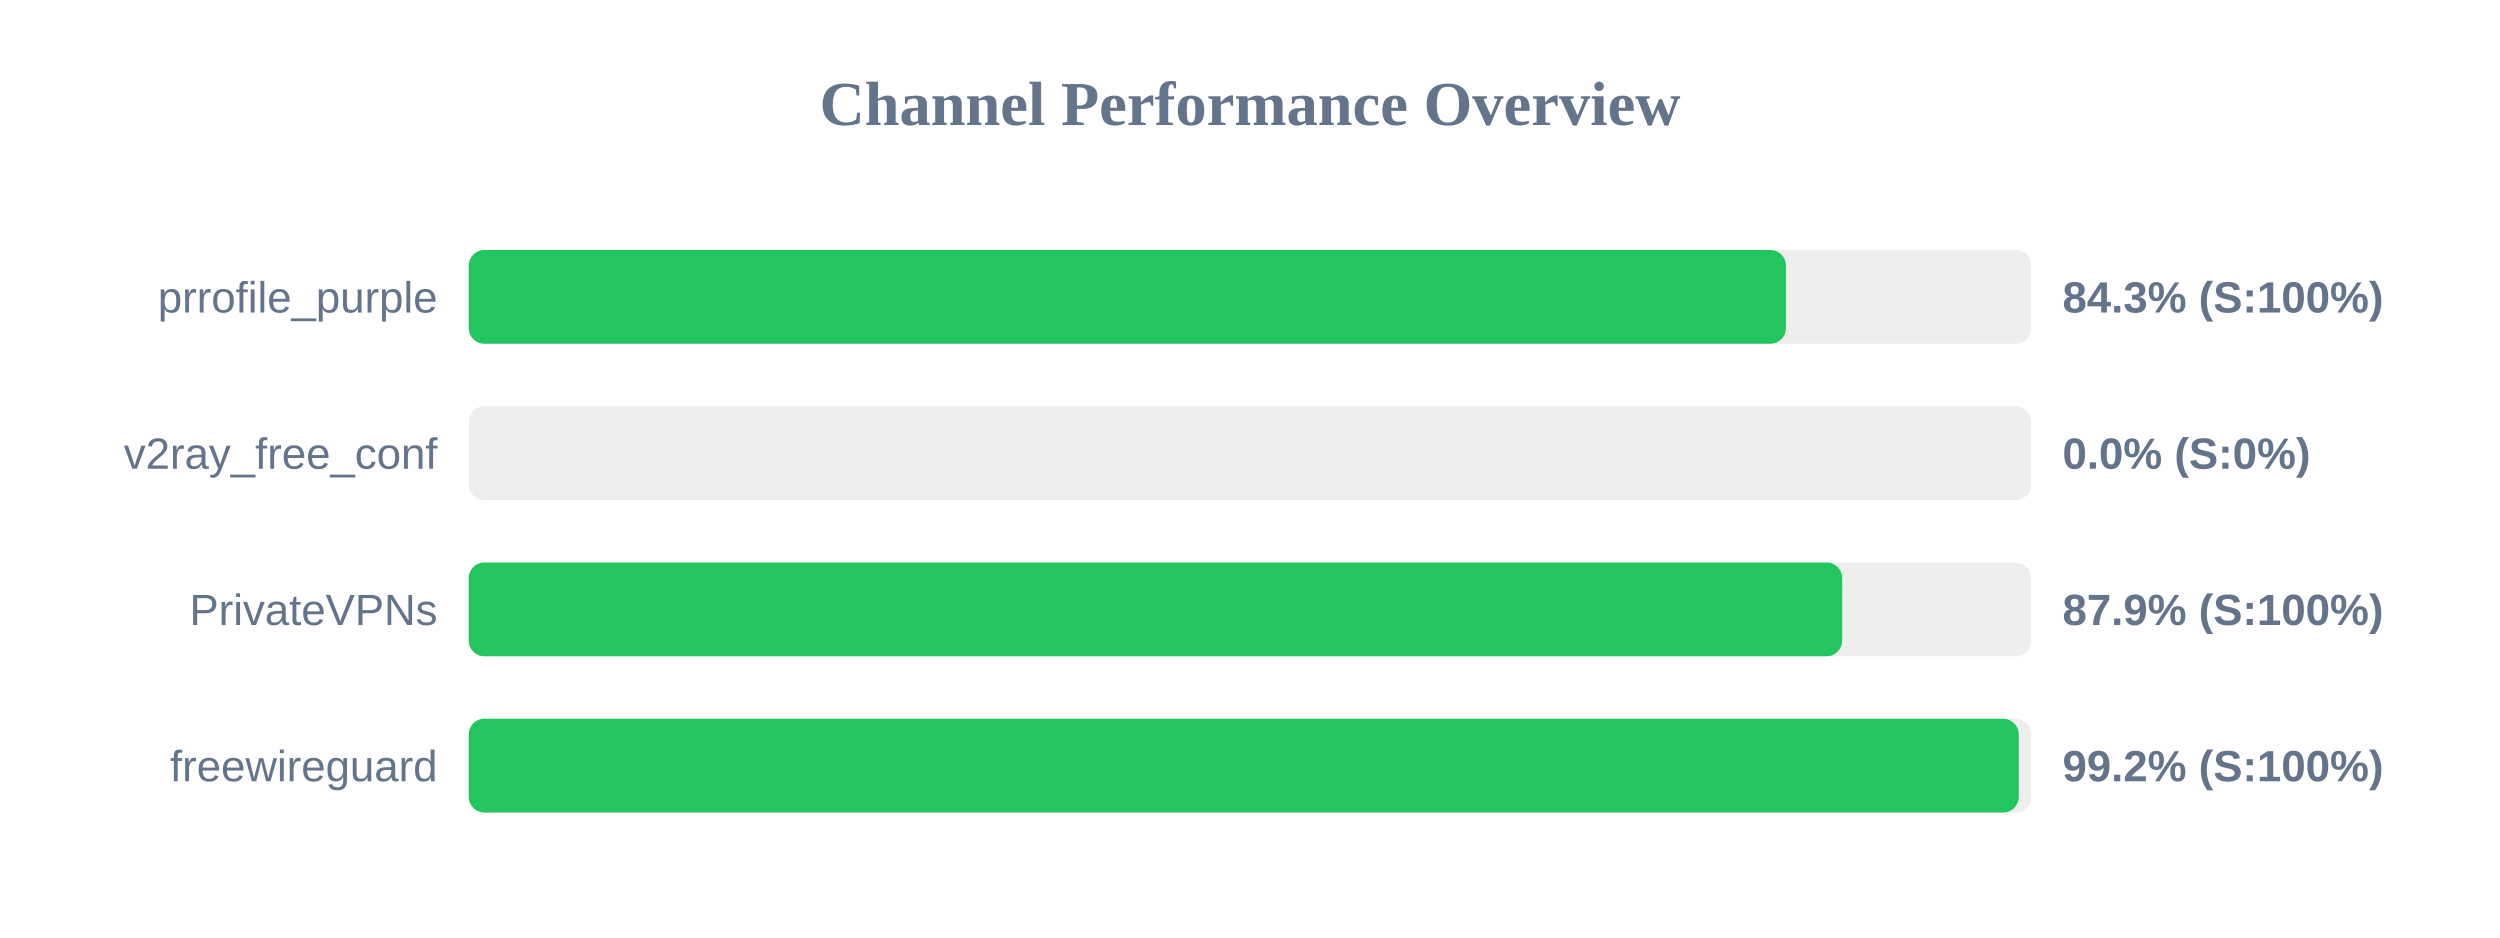
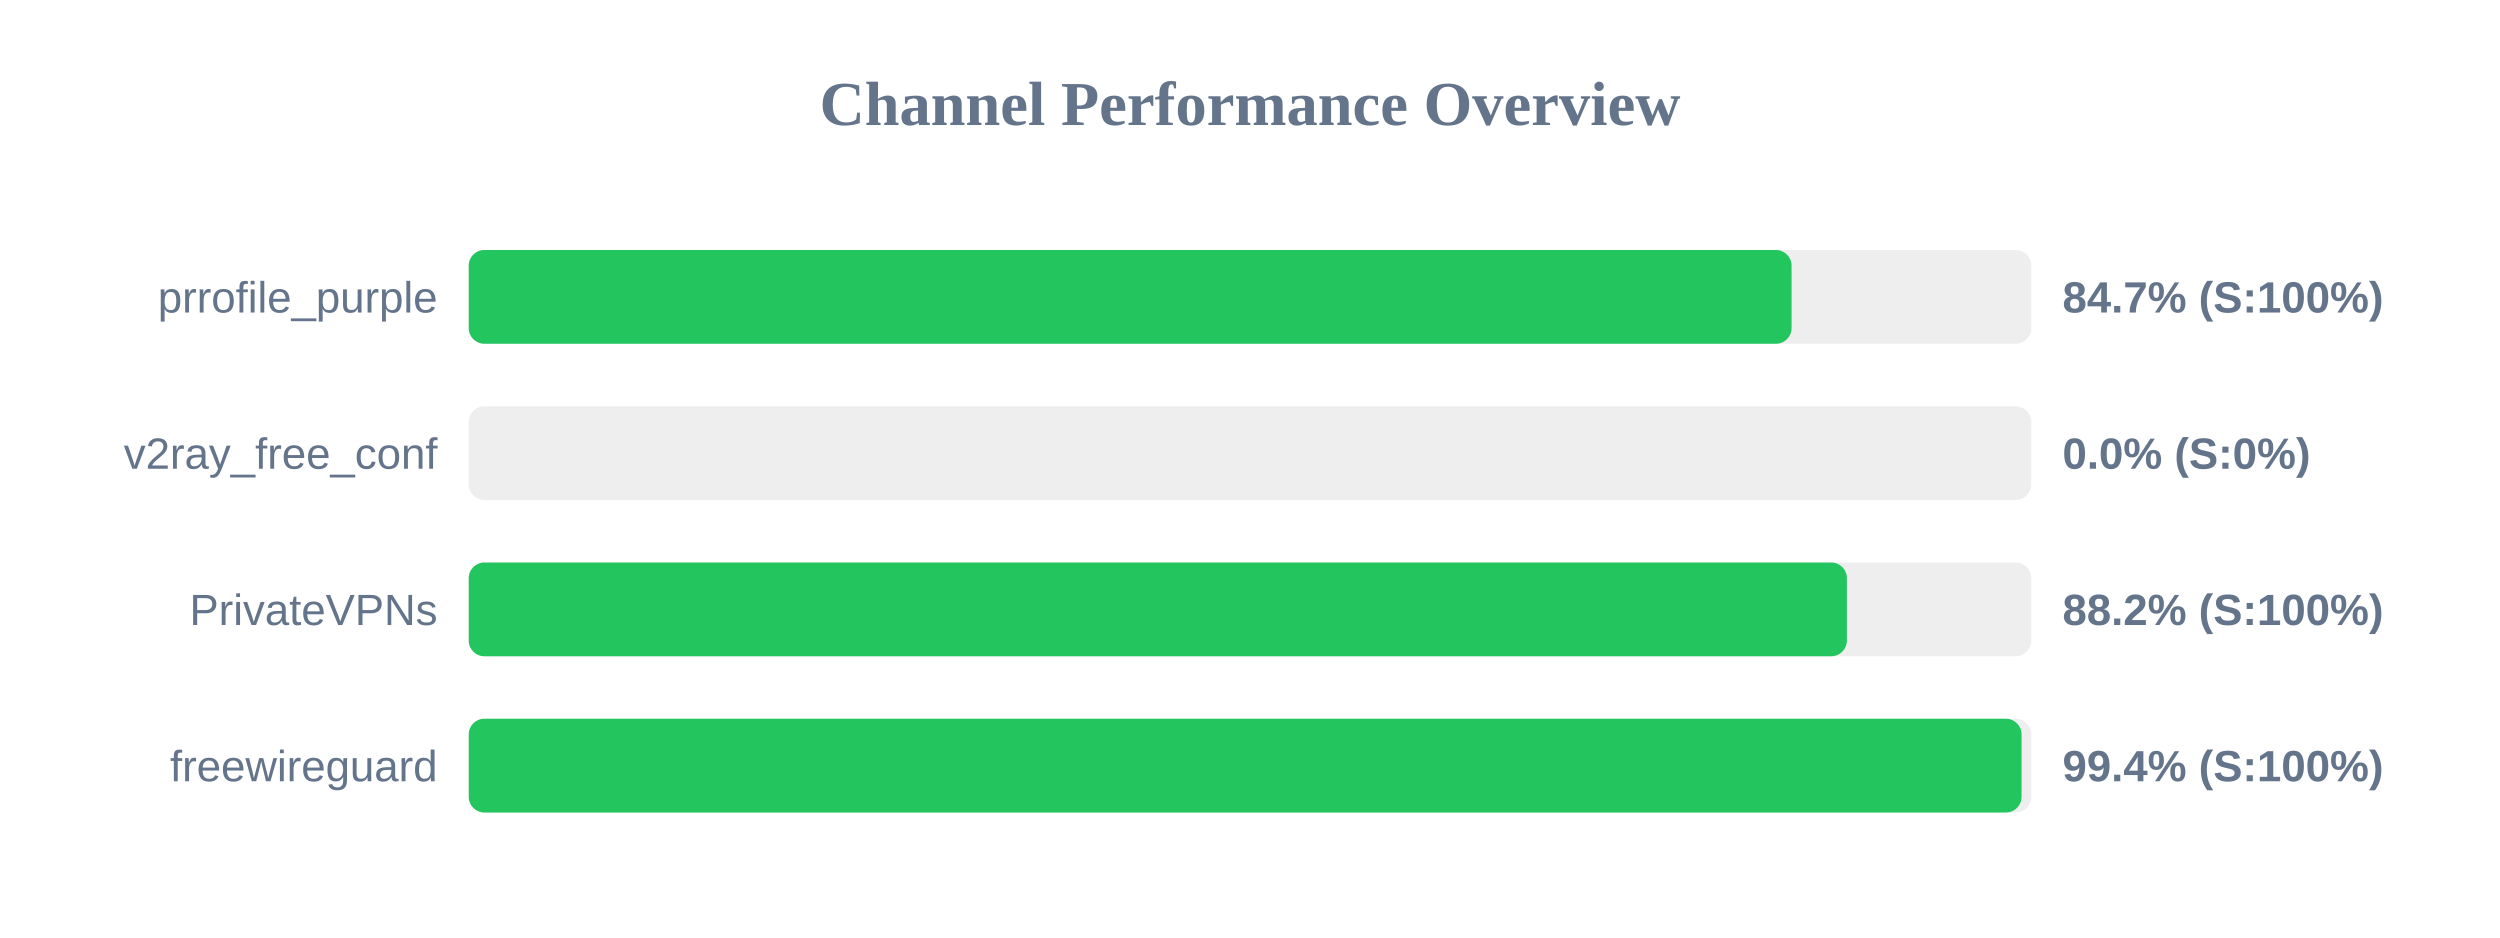
<svg xmlns="http://www.w3.org/2000/svg" width="800" height="300" version="1.1">
  <style>
        .row { font: 14px Arial; fill: #64748b; }
        .score { font: bold 14px Arial; fill: #64748b; }
    </style>
  <text x="400" y="40" text-anchor="middle" font-size="20px" font-weight="bold" fill="#64748b">Channel Performance Overview</text>
  <rect x="150" y="80" width="500" height="30" fill="#eee" rx="5" />
-   <rect x="150" y="80" width="421.5" height="30" fill="#22c55e" rx="5" />
+   <rect x="150" y="80" width="423.3" height="30" fill="#22c55e" rx="5" />
  <text x="140" y="100" text-anchor="end" class="row">prrofile_purple</text>
-   <text x="660" y="100" text-anchor="start" class="score">84.3% (S:100%)</text>
+   <text x="660" y="100" text-anchor="start" class="score">84.7% (S:100%)</text>
  <rect x="150" y="130" width="500" height="30" fill="#eee" rx="5" />
  <rect x="150" y="130" width="0.0" height="30" fill="#ef4444" rx="5" />
  <text x="140" y="150" text-anchor="end" class="row">v2ray_free_conf</text>
  <text x="660" y="150" text-anchor="start" class="score">0.0% (S:0%)</text>
  <rect x="150" y="180" width="500" height="30" fill="#eee" rx="5" />
-   <rect x="150" y="180" width="439.5" height="30" fill="#22c55e" rx="5" />
+   <rect x="150" y="180" width="441.0" height="30" fill="#22c55e" rx="5" />
  <text x="140" y="200" text-anchor="end" class="row">PrivateVPNs</text>
-   <text x="660" y="200" text-anchor="start" class="score">87.9% (S:100%)</text>
+   <text x="660" y="200" text-anchor="start" class="score">88.2% (S:100%)</text>
  <rect x="150" y="230" width="500" height="30" fill="#eee" rx="5" />
-   <rect x="150" y="230" width="496.0" height="30" fill="#22c55e" rx="5" />
+   <rect x="150" y="230" width="496.9" height="30" fill="#22c55e" rx="5" />
  <text x="140" y="250" text-anchor="end" class="row">freewireguard</text>
-   <text x="660" y="250" text-anchor="start" class="score">99.2% (S:100%)</text>
+   <text x="660" y="250" text-anchor="start" class="score">99.4% (S:100%)</text>
</svg>
